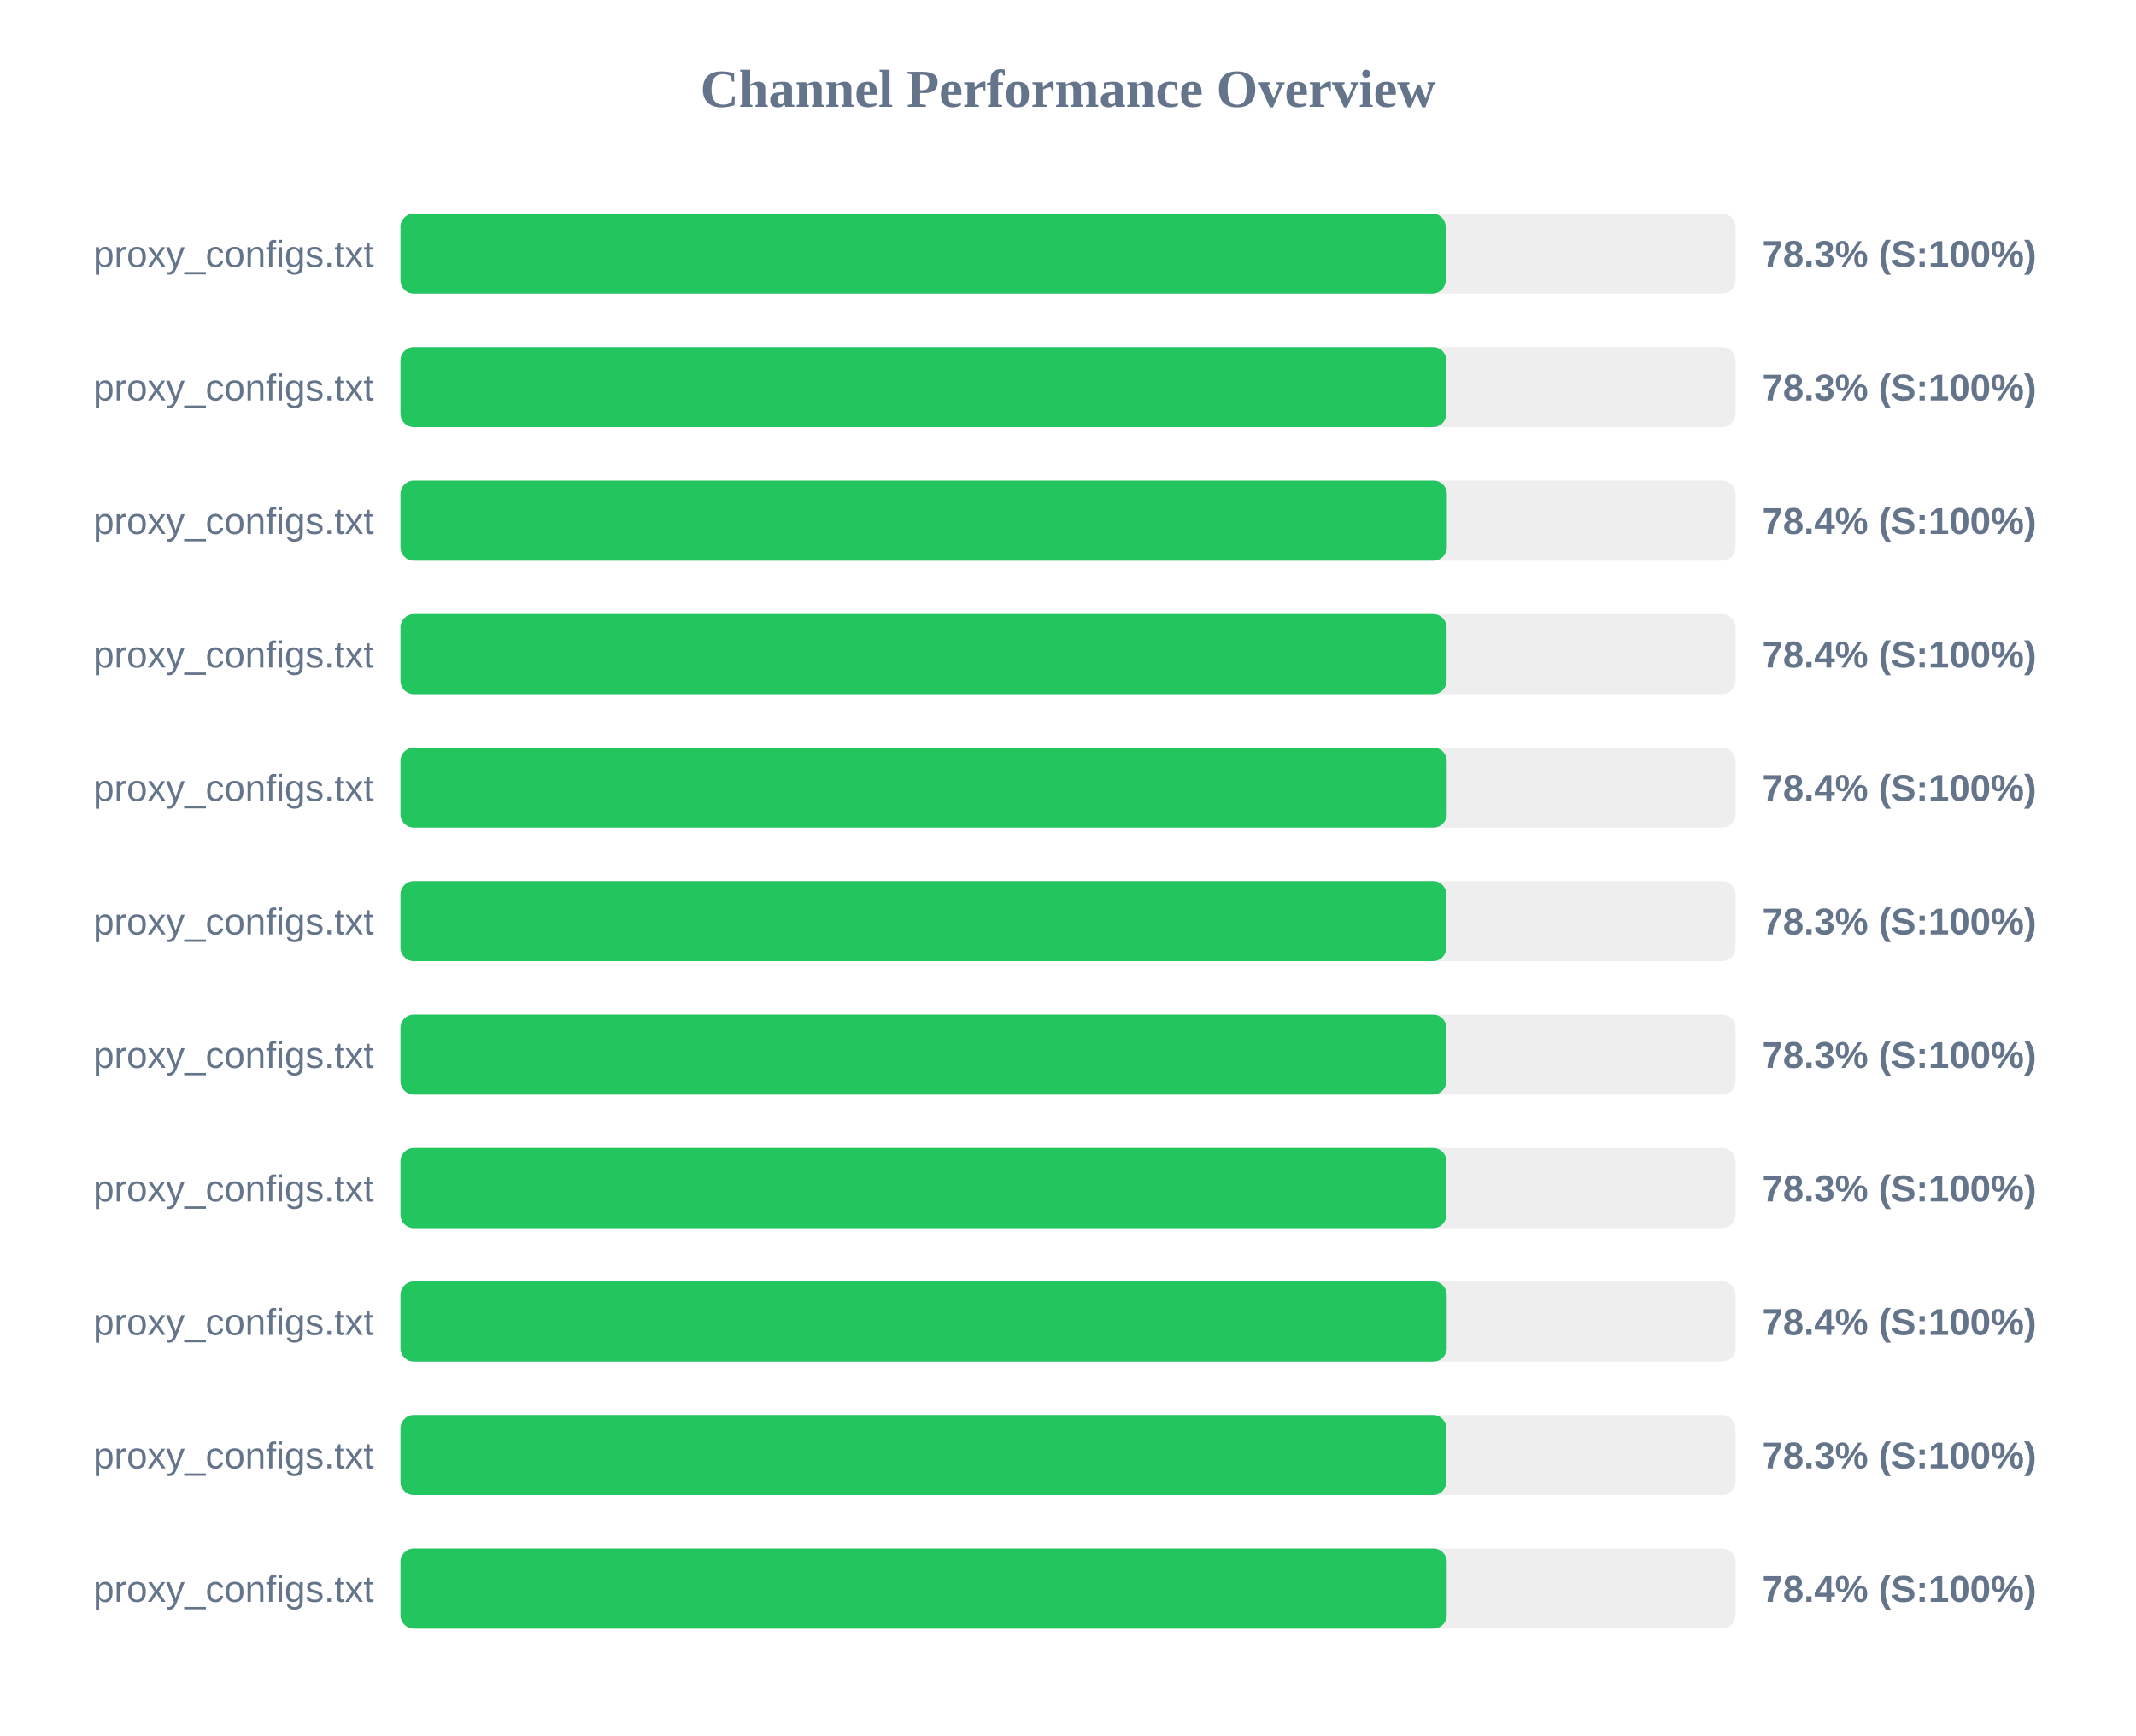
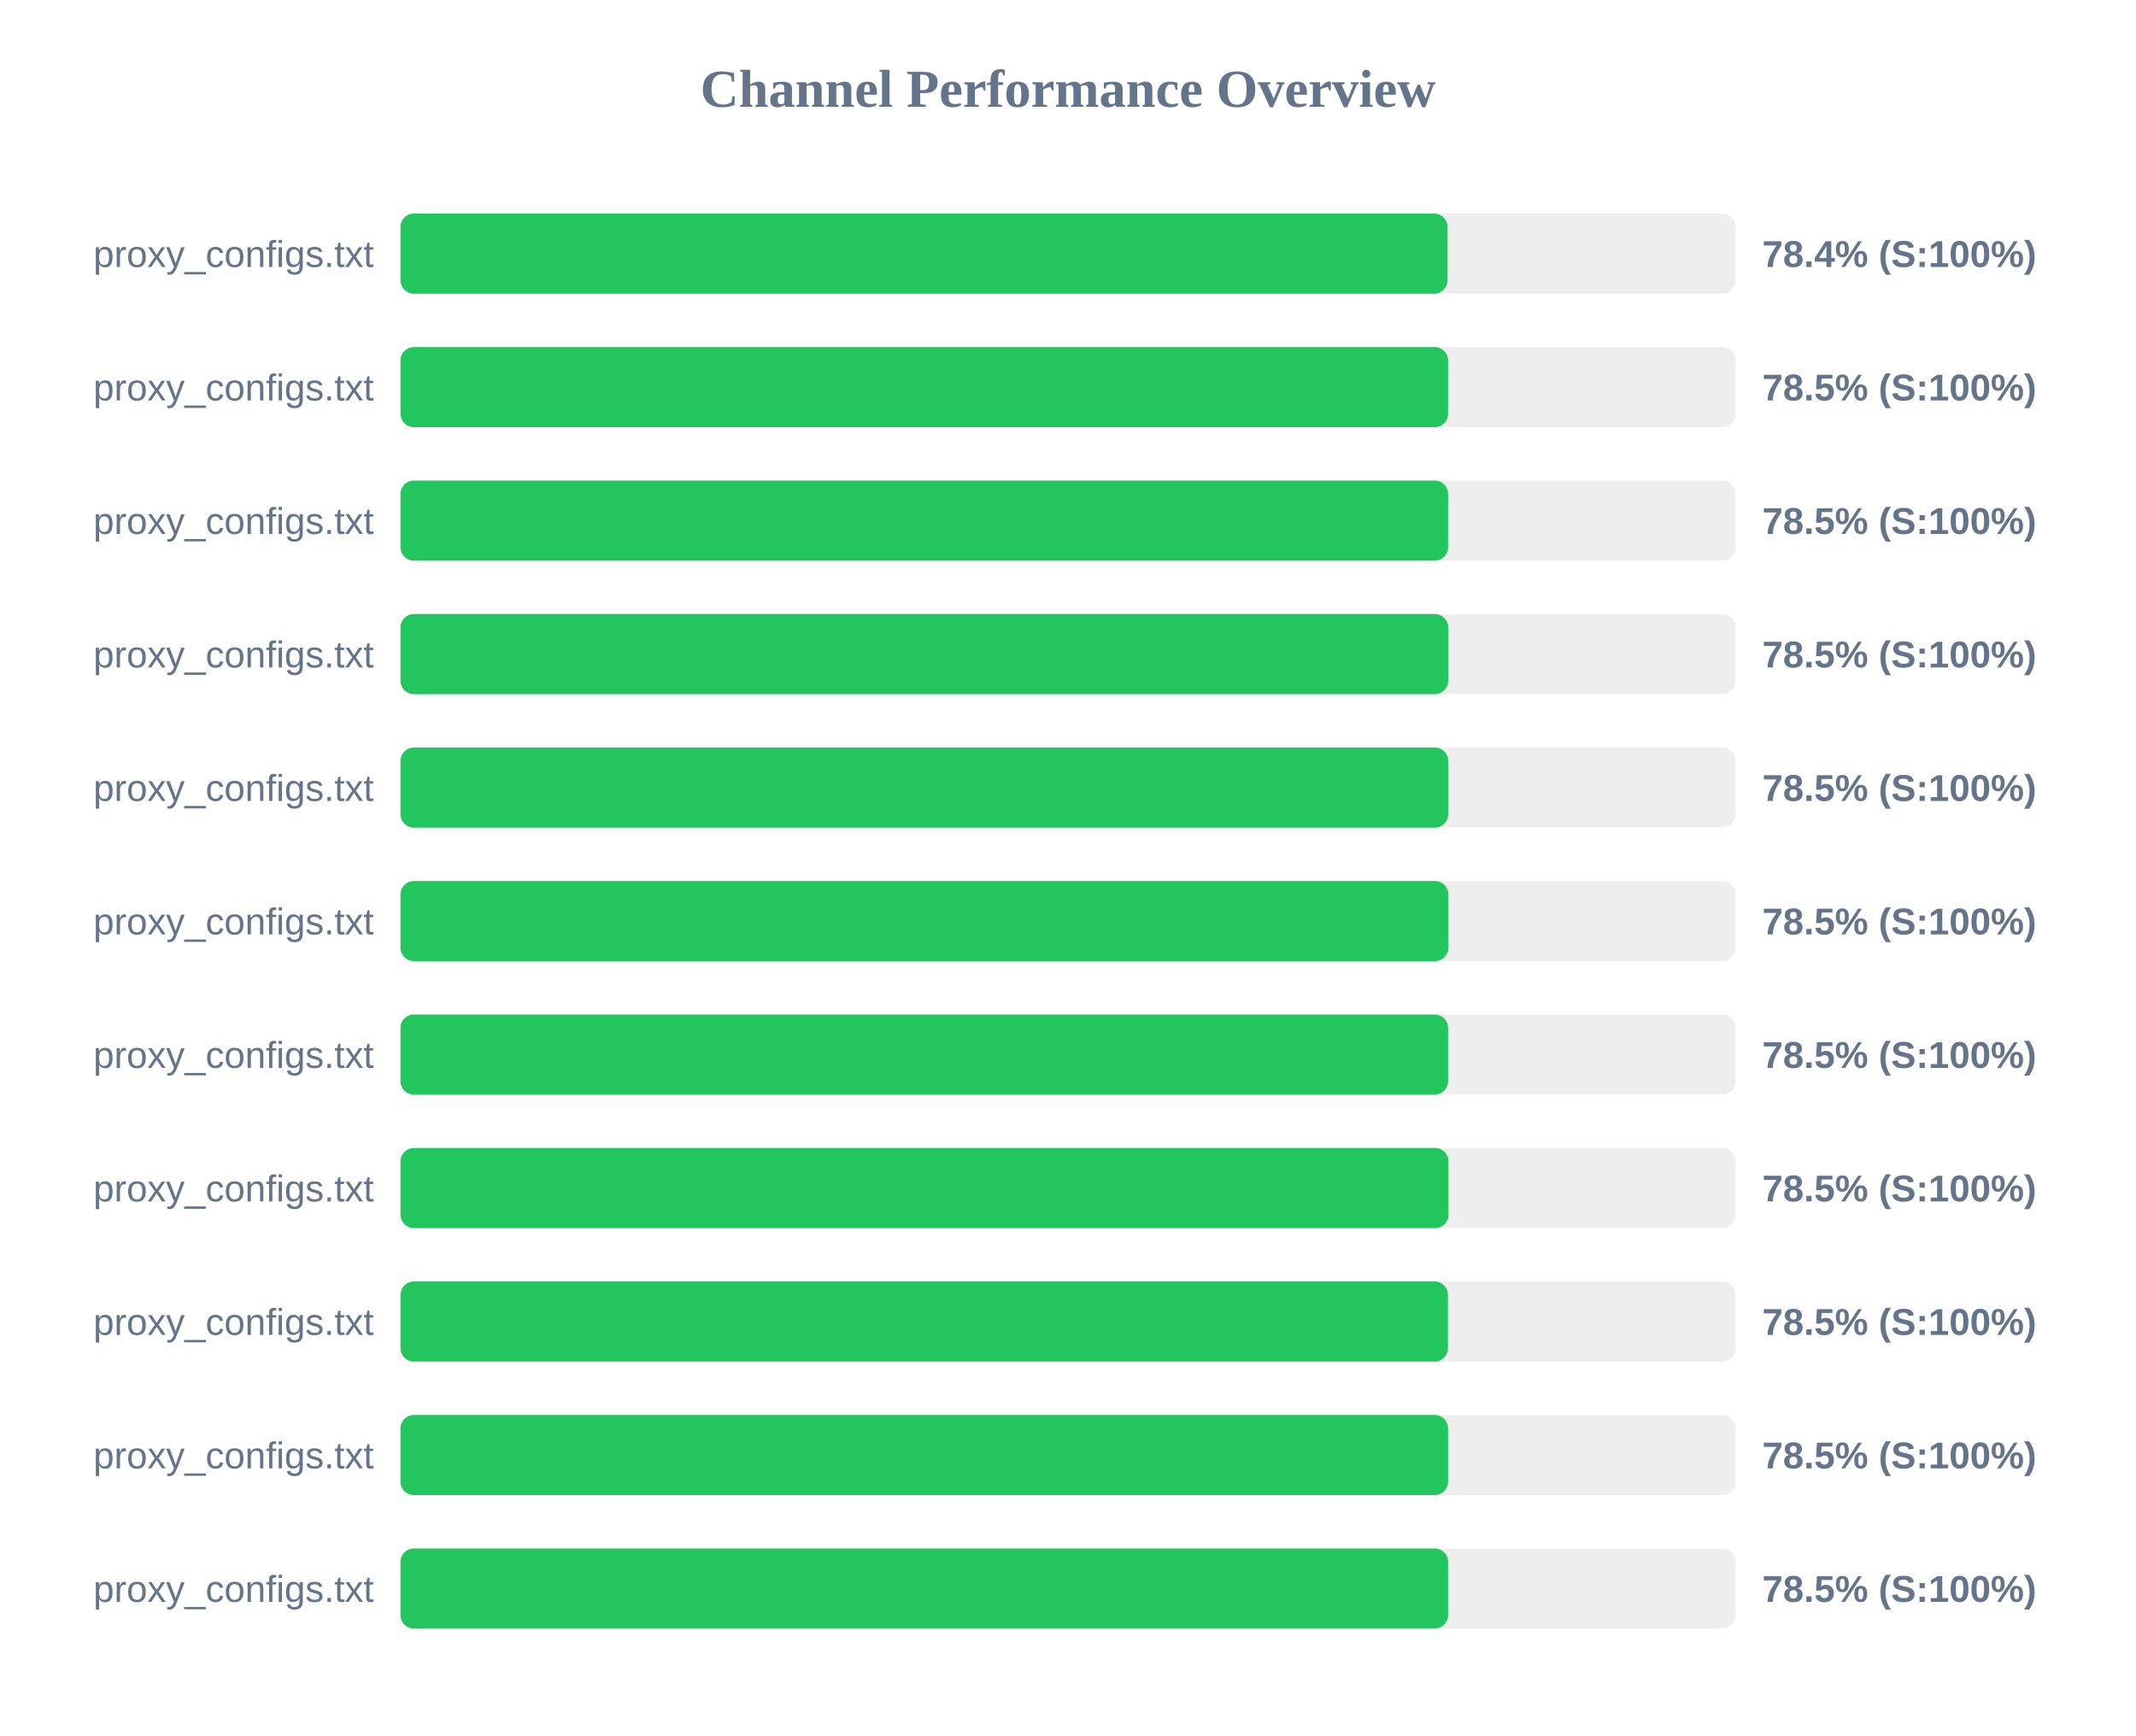
<svg xmlns="http://www.w3.org/2000/svg" width="800" height="650" version="1.1">
  <style>
        .row { font: 14px Arial; fill: #64748b; }
        .score { font: bold 14px Arial; fill: #64748b; }
    </style>
  <text x="400" y="40" text-anchor="middle" font-size="20px" font-weight="bold" fill="#64748b">Channel Performance Overview</text>
  <rect x="150" y="80" width="500" height="30" fill="#eee" rx="5" />
-   <rect x="150" y="80" width="391.45" height="30" fill="#22c55e" rx="5" />
+   <rect x="150" y="80" width="392.15" height="30" fill="#22c55e" rx="5" />
  <text x="140" y="100" text-anchor="end" class="row">proxy_configs.txt</text>
-   <text x="660" y="100" text-anchor="start" class="score">78.3% (S:100%)</text>
+   <text x="660" y="100" text-anchor="start" class="score">78.4% (S:100%)</text>
  <rect x="150" y="130" width="500" height="30" fill="#eee" rx="5" />
-   <rect x="150" y="130" width="391.7" height="30" fill="#22c55e" rx="5" />
+   <rect x="150" y="130" width="392.35" height="30" fill="#22c55e" rx="5" />
  <text x="140" y="150" text-anchor="end" class="row">proxy_configs.txt</text>
-   <text x="660" y="150" text-anchor="start" class="score">78.3% (S:100%)</text>
+   <text x="660" y="150" text-anchor="start" class="score">78.5% (S:100%)</text>
  <rect x="150" y="180" width="500" height="30" fill="#eee" rx="5" />
-   <rect x="150" y="180" width="391.9" height="30" fill="#22c55e" rx="5" />
+   <rect x="150" y="180" width="392.35" height="30" fill="#22c55e" rx="5" />
  <text x="140" y="200" text-anchor="end" class="row">proxy_configs.txt</text>
-   <text x="660" y="200" text-anchor="start" class="score">78.4% (S:100%)</text>
+   <text x="660" y="200" text-anchor="start" class="score">78.5% (S:100%)</text>
  <rect x="150" y="230" width="500" height="30" fill="#eee" rx="5" />
-   <rect x="150" y="230" width="391.8" height="30" fill="#22c55e" rx="5" />
+   <rect x="150" y="230" width="392.4" height="30" fill="#22c55e" rx="5" />
  <text x="140" y="250" text-anchor="end" class="row">proxy_configs.txt</text>
-   <text x="660" y="250" text-anchor="start" class="score">78.4% (S:100%)</text>
+   <text x="660" y="250" text-anchor="start" class="score">78.5% (S:100%)</text>
  <rect x="150" y="280" width="500" height="30" fill="#eee" rx="5" />
-   <rect x="150" y="280" width="391.85" height="30" fill="#22c55e" rx="5" />
+   <rect x="150" y="280" width="392.4" height="30" fill="#22c55e" rx="5" />
  <text x="140" y="300" text-anchor="end" class="row">proxy_configs.txt</text>
-   <text x="660" y="300" text-anchor="start" class="score">78.4% (S:100%)</text>
+   <text x="660" y="300" text-anchor="start" class="score">78.5% (S:100%)</text>
  <rect x="150" y="330" width="500" height="30" fill="#eee" rx="5" />
-   <rect x="150" y="330" width="391.7" height="30" fill="#22c55e" rx="5" />
+   <rect x="150" y="330" width="392.45" height="30" fill="#22c55e" rx="5" />
  <text x="140" y="350" text-anchor="end" class="row">proxy_configs.txt</text>
-   <text x="660" y="350" text-anchor="start" class="score">78.3% (S:100%)</text>
+   <text x="660" y="350" text-anchor="start" class="score">78.5% (S:100%)</text>
  <rect x="150" y="380" width="500" height="30" fill="#eee" rx="5" />
-   <rect x="150" y="380" width="391.7" height="30" fill="#22c55e" rx="5" />
+   <rect x="150" y="380" width="392.35" height="30" fill="#22c55e" rx="5" />
  <text x="140" y="400" text-anchor="end" class="row">proxy_configs.txt</text>
-   <text x="660" y="400" text-anchor="start" class="score">78.3% (S:100%)</text>
+   <text x="660" y="400" text-anchor="start" class="score">78.5% (S:100%)</text>
  <rect x="150" y="430" width="500" height="30" fill="#eee" rx="5" />
-   <rect x="150" y="430" width="391.75" height="30" fill="#22c55e" rx="5" />
+   <rect x="150" y="430" width="392.5" height="30" fill="#22c55e" rx="5" />
  <text x="140" y="450" text-anchor="end" class="row">proxy_configs.txt</text>
-   <text x="660" y="450" text-anchor="start" class="score">78.3% (S:100%)</text>
+   <text x="660" y="450" text-anchor="start" class="score">78.5% (S:100%)</text>
  <rect x="150" y="480" width="500" height="30" fill="#eee" rx="5" />
-   <rect x="150" y="480" width="391.85" height="30" fill="#22c55e" rx="5" />
+   <rect x="150" y="480" width="392.3" height="30" fill="#22c55e" rx="5" />
  <text x="140" y="500" text-anchor="end" class="row">proxy_configs.txt</text>
-   <text x="660" y="500" text-anchor="start" class="score">78.4% (S:100%)</text>
+   <text x="660" y="500" text-anchor="start" class="score">78.5% (S:100%)</text>
  <rect x="150" y="530" width="500" height="30" fill="#eee" rx="5" />
-   <rect x="150" y="530" width="391.7" height="30" fill="#22c55e" rx="5" />
+   <rect x="150" y="530" width="392.35" height="30" fill="#22c55e" rx="5" />
  <text x="140" y="550" text-anchor="end" class="row">proxy_configs.txt</text>
-   <text x="660" y="550" text-anchor="start" class="score">78.3% (S:100%)</text>
+   <text x="660" y="550" text-anchor="start" class="score">78.5% (S:100%)</text>
  <rect x="150" y="580" width="500" height="30" fill="#eee" rx="5" />
-   <rect x="150" y="580" width="391.85" height="30" fill="#22c55e" rx="5" />
+   <rect x="150" y="580" width="392.35" height="30" fill="#22c55e" rx="5" />
  <text x="140" y="600" text-anchor="end" class="row">proxy_configs.txt</text>
-   <text x="660" y="600" text-anchor="start" class="score">78.4% (S:100%)</text>
+   <text x="660" y="600" text-anchor="start" class="score">78.5% (S:100%)</text>
</svg>
